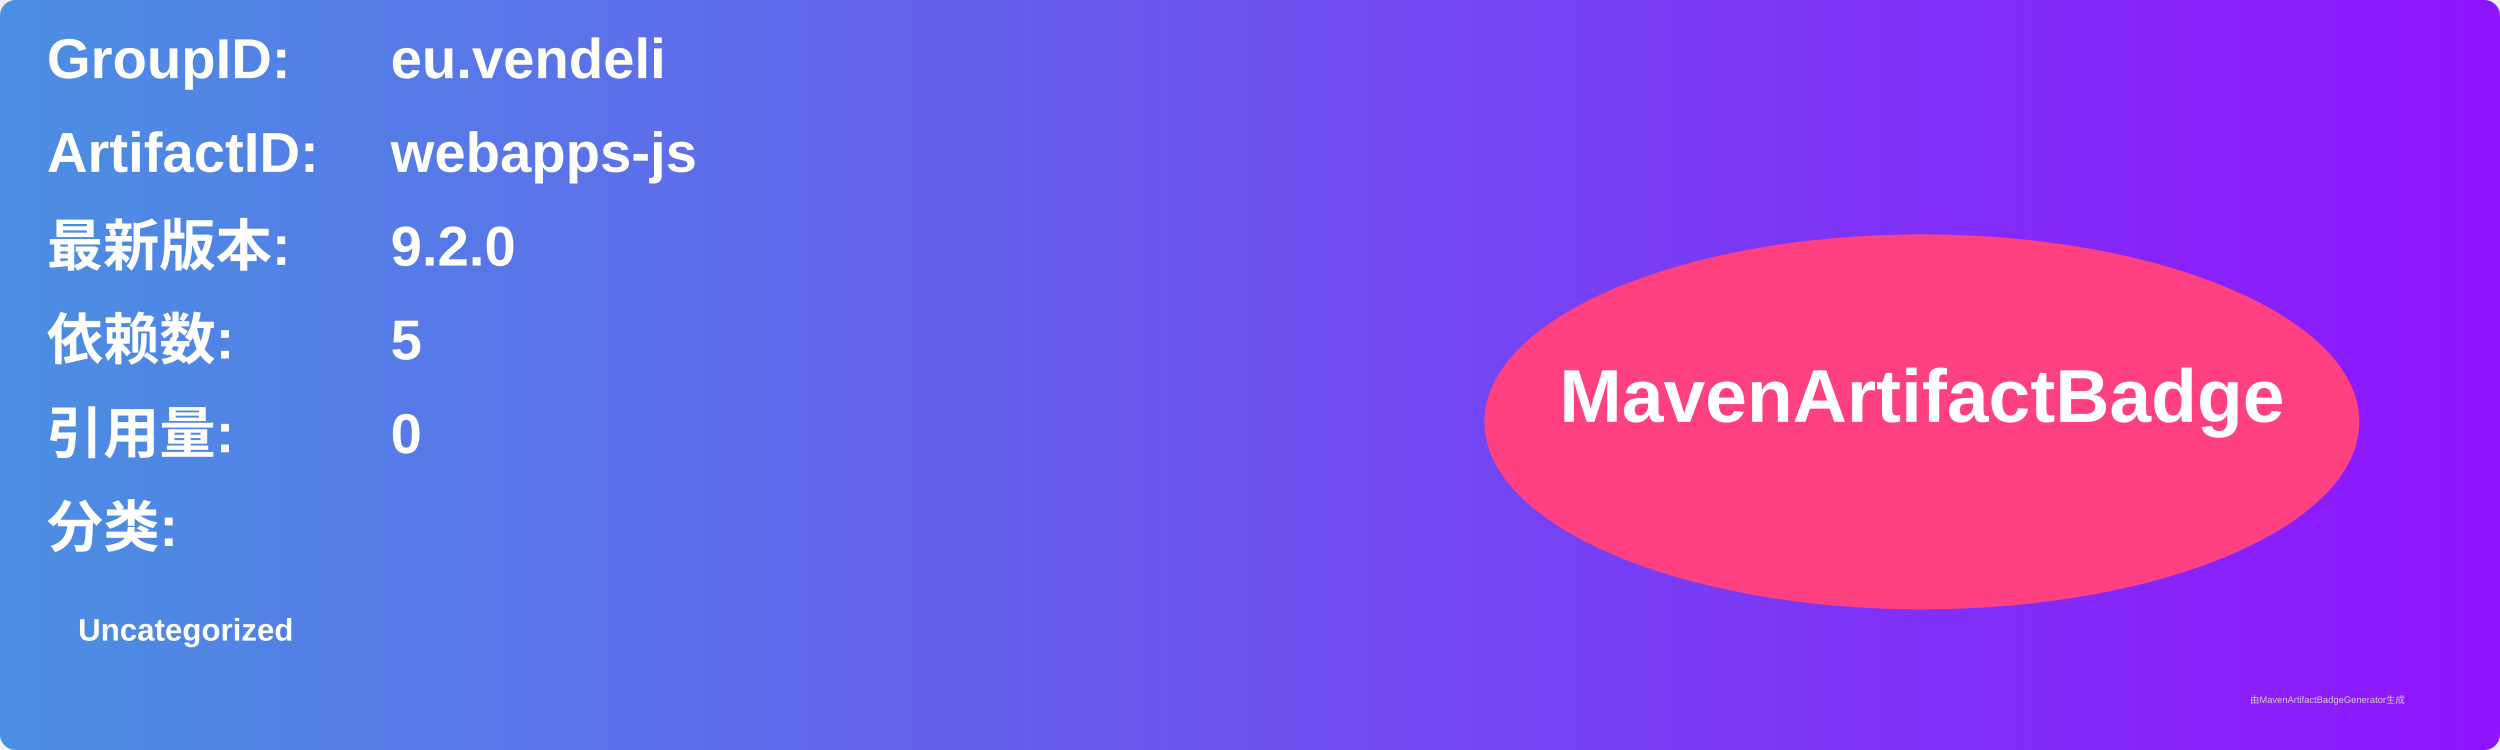
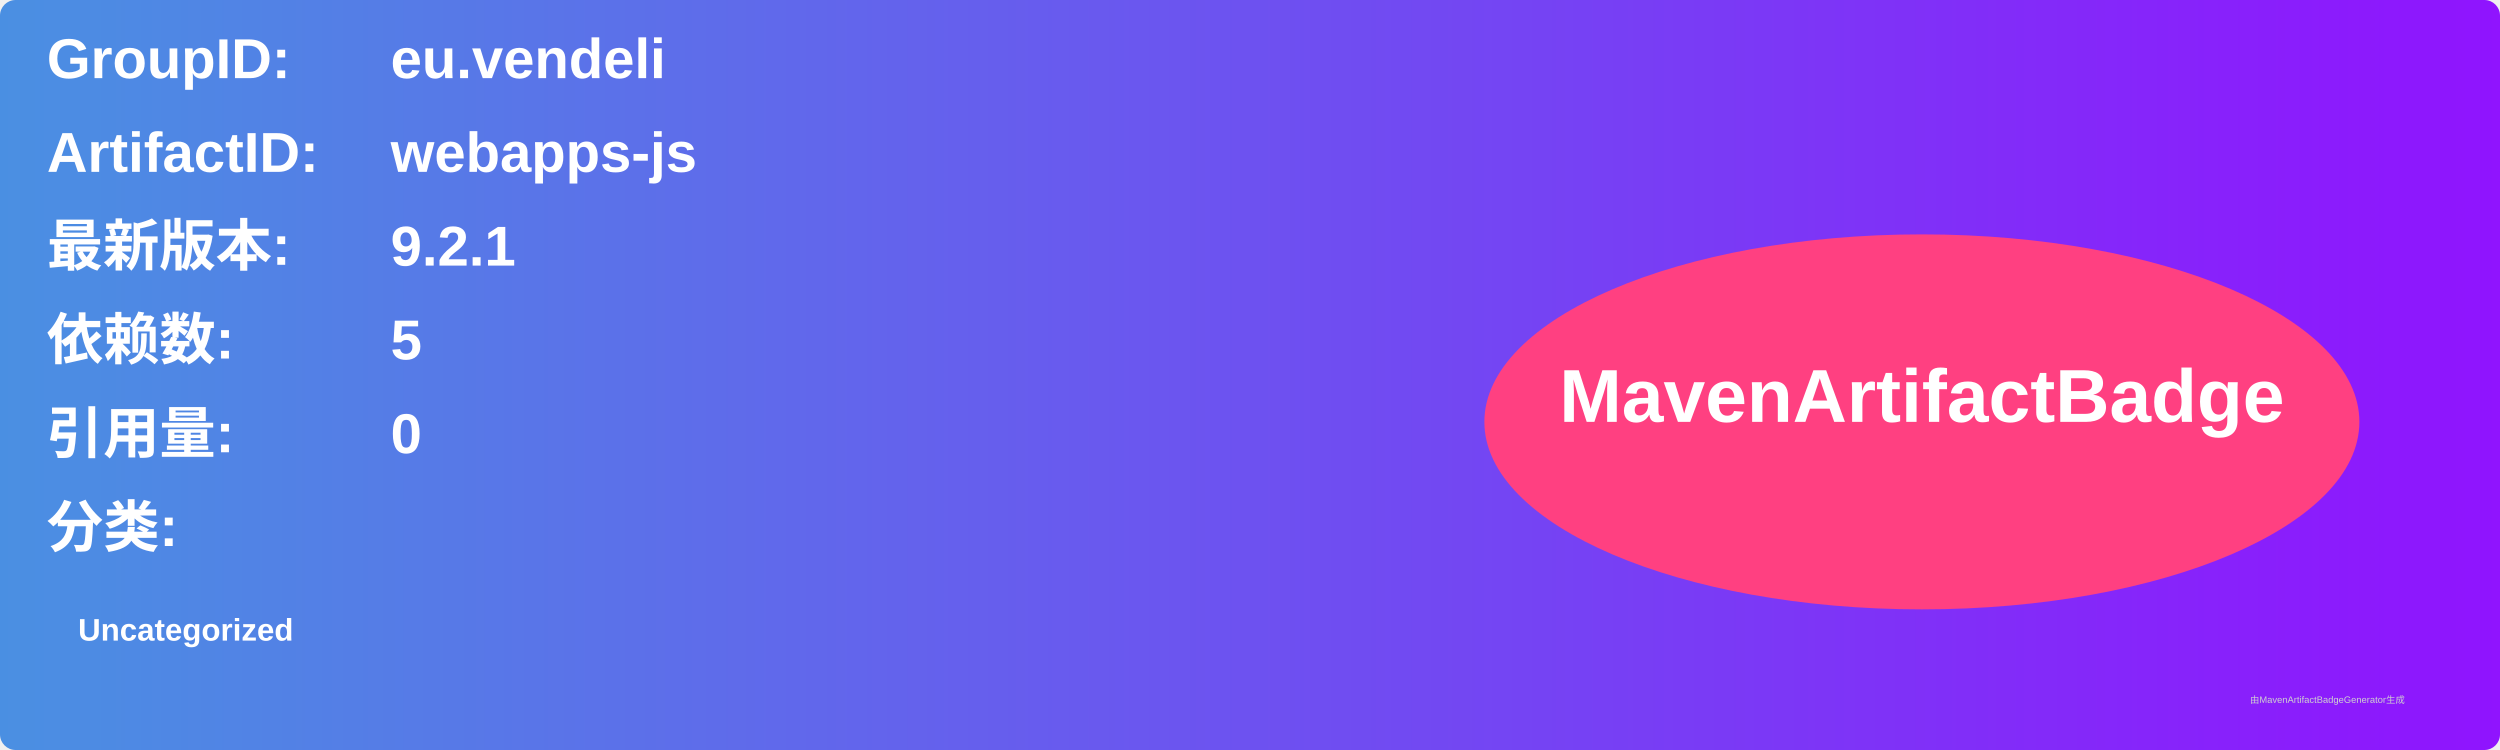
<svg xmlns="http://www.w3.org/2000/svg" width="800" height="240" viewBox="0 0 800 240">
  <linearGradient id="grad" x1="0%" y1="0%" x2="100%" y2="0%">
    <stop offset="0%" stop-color="#4a90e2" />
    <stop offset="100%" stop-color="#9013fe" />
  </linearGradient>
  <rect width="100%" height="100%" rx="5" ry="5" fill="url(#grad)" />
  <g transform="translate(15, 15)">
    <text x="0" y="10" font-family="Arial" font-size="18" fill="white" font-weight="bold" width="260">GroupID:</text>
    <text x="110" y="10" font-family="Arial" font-size="18" fill="white" font-weight="bold" width="460">eu.vendeli</text>
    <text x="0" y="40" font-family="Arial" font-size="18" fill="white" font-weight="bold" width="260">ArtifactID:</text>
    <text x="110" y="40" font-family="Arial" font-size="18" fill="white" font-weight="bold" width="460">webapps-js</text>
    <text x="0" y="70" font-family="Arial" font-size="18" fill="white" font-weight="bold">最新版本:</text>
    <text x="110" y="70" font-family="Arial" font-size="18" fill="white" font-weight="bold">
-       <tspan font-weight="bold">9.2.0</tspan>
+       <tspan font-weight="bold">9.2.1</tspan>
    </text>
    <text x="0" y="100" font-family="Arial" font-size="18" fill="white" font-weight="bold">依赖数: </text>
    <text x="110" y="100" font-family="Arial" font-size="18" fill="white">
      <tspan font-weight="bold">5</tspan>
    </text>
    <text x="0" y="130" font-family="Arial" font-size="18" fill="white" font-weight="bold">引用量: </text>
    <text x="110" y="130" font-family="Arial" font-size="18" fill="white">
      <tspan font-weight="bold">0</tspan>
    </text>
    <text x="0" y="160" font-family="Arial" font-size="18" fill="white" font-weight="bold">分类:</text>
    <text x="10" y="190" font-family="Arial" font-size="10" fill="white">
      <tspan font-weight="bold">Uncategorized</tspan>
    </text>
    <ellipse cx="600" cy="120" rx="140" ry="60" fill="#ff4081" />
    <text x="600" y="120" text-anchor="middle" font-family="Arial" font-size="24" fill="white" font-weight="bold">MavenArtifactBadge</text>
  </g>
  <text x="720" y="225" font-family="Arial" font-size="3" fill="#d0d0d0">由MavenArtifactBadgeGenerator生成</text>
</svg>
